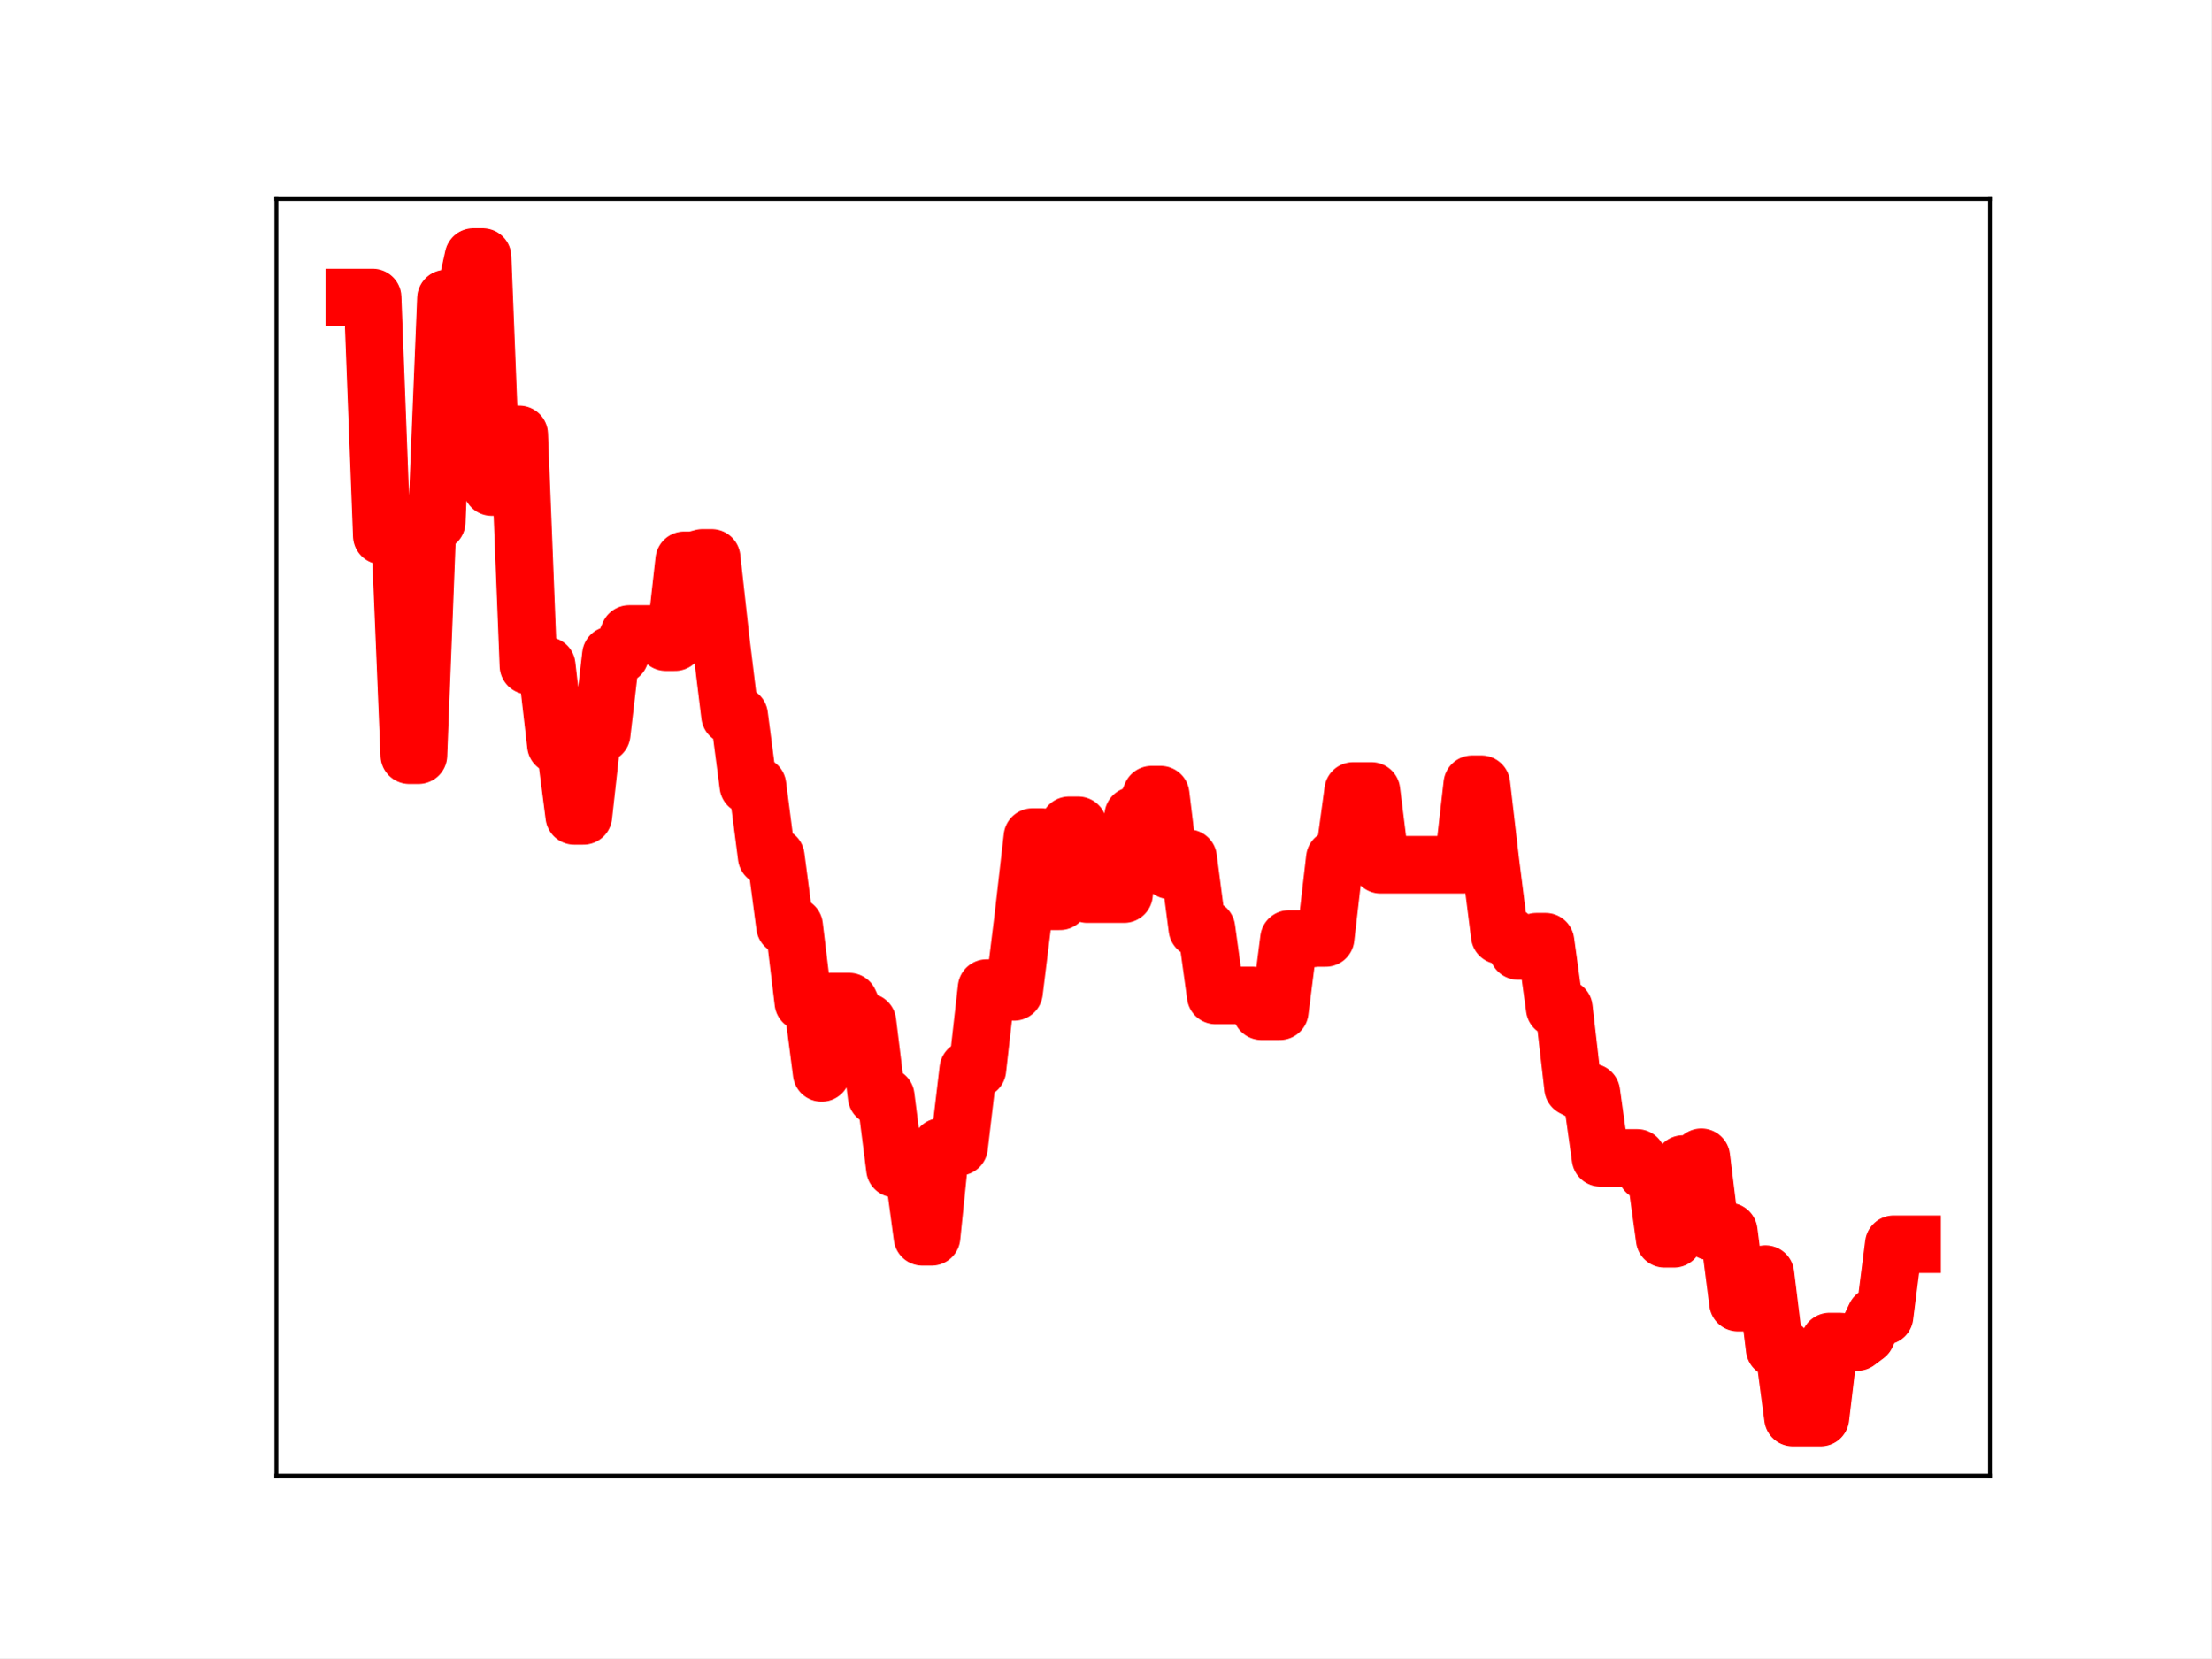
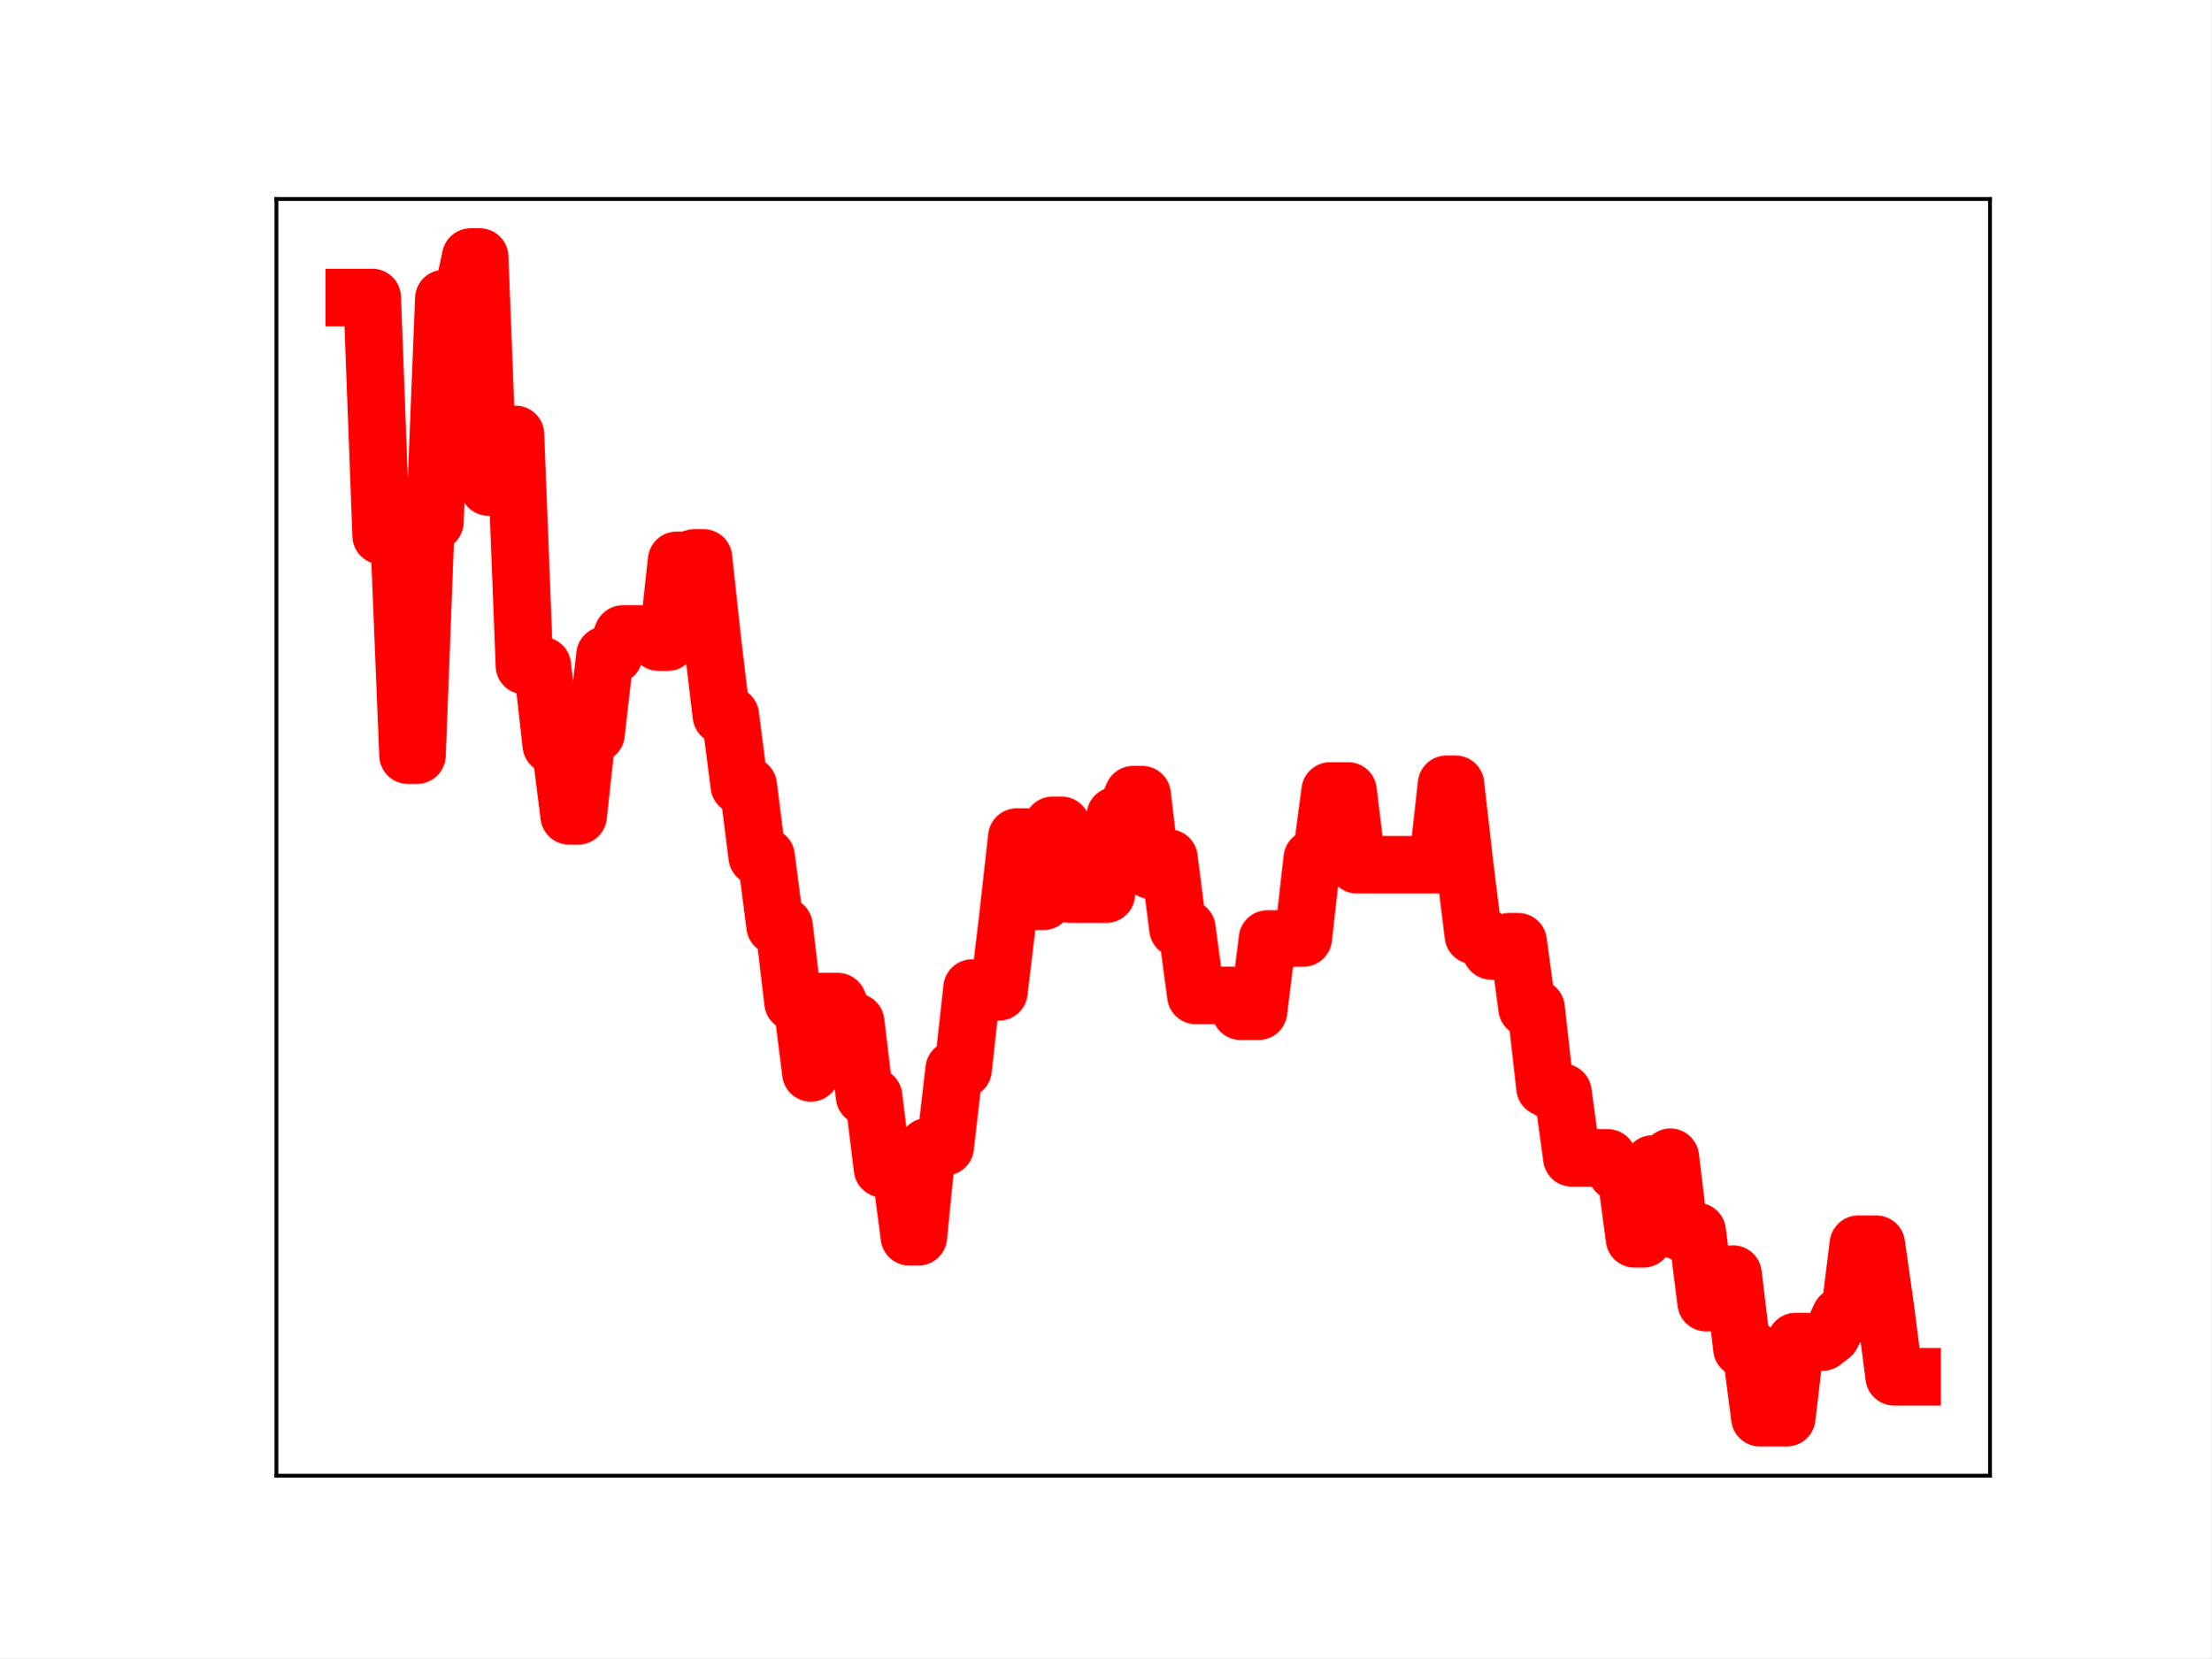
<svg xmlns="http://www.w3.org/2000/svg" xmlns:xlink="http://www.w3.org/1999/xlink" height="345.6pt" version="1.1" viewBox="0 0 460.8 345.6" width="460.8pt">
  <defs>
    <style type="text/css">
*{stroke-linecap:butt;stroke-linejoin:round;}
  </style>
  </defs>
  <g id="figure_1">
    <g id="patch_1">
      <path d="M 0 345.6  L 460.8 345.6  L 460.8 0  L 0 0  z " style="fill:#ffffff;" />
    </g>
    <g id="axes_1">
      <g id="patch_2">
        <path d="M 57.6 307.584  L 414.72 307.584  L 414.72 41.472  L 57.6 41.472  z " style="fill:#ffffff;" />
      </g>
      <g id="line2d_1">
-         <path clip-path="url(#p98aa65519c)" d="M 73.833 62.005  L 77.652 62.005  L 79.562 111.652  L 83.381 111.652  L 85.291 157.406  L 87.201 157.406  L 89.111 108.781  L 91.02 108.781  L 92.93 62.227  L 96.75 62.227  L 98.659 53.568  L 100.569 53.568  L 102.479 101.517  L 104.388 101.517  L 106.298 90.535  L 108.208 90.535  L 110.118 138.735  L 113.937 138.739  L 115.847 155.266  L 117.757 155.266  L 119.666 170.058  L 121.576 170.058  L 123.486 152.949  L 125.396 152.949  L 127.305 136.551  L 129.215 136.551  L 131.125 132.141  L 136.854 132.141  L 138.764 133.846  L 140.673 133.846  L 142.583 116.795  L 144.493 116.795  L 146.403 116.283  L 148.312 116.283  L 150.222 133.475  L 152.132 149.123  L 154.041 149.123  L 155.951 163.732  L 157.861 163.732  L 159.771 178.546  L 161.68 178.546  L 163.59 193.012  L 165.5 193.012  L 167.41 208.898  L 169.319 208.898  L 171.229 223.635  L 173.139 208.767  L 176.958 208.767  L 178.868 213.023  L 180.778 213.023  L 182.687 228.53  L 184.597 228.53  L 186.507 243.596  L 190.326 243.596  L 192.236 257.799  L 194.146 257.799  L 196.056 239.035  L 199.875 239.035  L 201.785 222.886  L 203.695 222.886  L 205.604 205.954  L 207.514 205.954  L 209.424 206.744  L 211.333 206.744  L 213.243 191.195  L 215.153 174.471  L 217.063 174.471  L 218.972 187.852  L 220.882 187.852  L 222.792 172.023  L 224.702 172.023  L 226.611 186.362  L 234.25 186.362  L 236.16 170.012  L 238.07 170.012  L 239.979 165.633  L 241.889 165.633  L 243.799 181.413  L 245.709 181.413  L 247.618 178.864  L 249.528 193.545  L 251.438 193.545  L 253.348 207.484  L 260.987 207.484  L 262.896 210.782  L 266.716 210.782  L 268.625 195.717  L 272.445 195.717  L 274.355 195.507  L 276.264 195.507  L 278.174 178.943  L 280.084 178.943  L 281.994 164.858  L 285.813 164.858  L 287.723 180.242  L 304.91 180.242  L 306.82 163.46  L 308.73 163.46  L 310.64 179.856  L 312.549 194.962  L 314.459 194.962  L 316.369 198.21  L 318.279 198.21  L 320.188 196.284  L 322.098 196.284  L 324.008 210.136  L 325.917 210.136  L 327.827 226.686  L 329.737 227.691  L 331.647 227.691  L 333.556 241.344  L 341.195 241.344  L 343.105 244.275  L 345.015 244.275  L 346.924 258.21  L 348.834 258.21  L 350.744 242.62  L 352.654 242.62  L 354.563 241.213  L 356.473 256.693  L 360.293 256.693  L 362.202 271.514  L 366.022 271.514  L 367.932 265.571  L 369.841 281.072  L 371.751 281.072  L 373.661 295.488  L 379.39 295.488  L 381.3 279.624  L 383.209 279.624  L 385.119 279.736  L 387.029 279.736  L 388.939 278.304  L 390.848 274.298  L 392.758 274.298  L 394.668 259.336  L 398.487 259.336  L 398.487 259.336  " style="fill:none;stroke:#ff0000;stroke-linecap:square;stroke-width:12;" />
+         <path clip-path="url(#p2410af6213)" d="M 73.833 62.005  L 77.564 62.005  L 79.43 111.652  L 83.162 111.652  L 85.028 157.406  L 86.894 157.406  L 88.759 108.781  L 90.625 108.781  L 92.491 62.227  L 96.223 62.227  L 98.089 53.568  L 99.954 53.568  L 101.82 101.517  L 103.686 101.517  L 105.552 90.535  L 107.418 90.535  L 109.284 138.735  L 113.015 138.739  L 114.881 155.266  L 116.747 155.266  L 118.613 170.058  L 120.478 170.058  L 122.344 152.949  L 124.21 152.949  L 126.076 136.551  L 127.942 136.551  L 129.808 132.141  L 135.405 132.141  L 137.271 133.846  L 139.137 133.846  L 141.003 116.795  L 142.868 116.795  L 144.734 116.283  L 146.6 116.283  L 148.466 133.475  L 150.332 149.123  L 152.198 149.123  L 154.063 163.732  L 155.929 163.732  L 157.795 178.546  L 159.661 178.546  L 161.527 193.012  L 163.393 193.012  L 165.258 208.898  L 167.124 208.898  L 168.99 223.635  L 170.856 208.767  L 174.588 208.767  L 176.453 213.023  L 178.319 213.023  L 180.185 228.53  L 182.051 228.53  L 183.917 243.596  L 187.648 243.596  L 189.514 257.799  L 191.38 257.799  L 193.246 239.035  L 196.978 239.035  L 198.843 222.886  L 200.709 222.886  L 202.575 205.954  L 204.441 205.954  L 206.307 206.744  L 208.173 206.744  L 210.038 191.195  L 211.904 174.471  L 213.77 174.471  L 215.636 187.852  L 217.502 187.852  L 219.368 172.023  L 221.233 172.023  L 223.099 186.362  L 230.563 186.362  L 232.428 170.012  L 234.294 170.012  L 236.16 165.633  L 238.026 165.633  L 239.892 181.413  L 241.757 181.413  L 243.623 178.864  L 245.489 193.545  L 247.355 193.545  L 249.221 207.484  L 256.684 207.484  L 258.55 210.782  L 262.282 210.782  L 264.147 195.717  L 267.879 195.717  L 269.745 195.507  L 271.611 195.507  L 273.477 178.943  L 275.342 178.943  L 277.208 164.858  L 280.94 164.858  L 282.806 180.242  L 299.598 180.242  L 301.464 163.46  L 303.33 163.46  L 305.196 179.856  L 307.062 194.962  L 308.927 194.962  L 310.793 198.21  L 312.659 198.21  L 314.525 196.284  L 316.391 196.284  L 318.257 210.136  L 320.122 210.136  L 321.988 226.686  L 323.854 227.691  L 325.72 227.691  L 327.586 241.344  L 335.049 241.344  L 336.915 244.275  L 338.781 244.275  L 340.647 258.21  L 342.512 258.21  L 344.378 242.62  L 346.244 242.62  L 348.11 241.213  L 349.976 256.693  L 353.707 256.693  L 355.573 271.514  L 359.305 271.514  L 361.171 265.571  L 363.036 281.072  L 364.902 281.072  L 366.768 295.488  L 372.366 295.488  L 374.231 279.624  L 376.097 279.624  L 377.963 279.736  L 379.829 279.736  L 381.695 278.304  L 383.561 274.298  L 385.426 274.298  L 387.292 259.336  L 391.024 259.336  L 392.89 272.406  L 394.756 286.967  L 398.487 286.967  L 398.487 286.967  " style="fill:none;stroke:#ff0000;stroke-linecap:square;stroke-width:12;" />
        <defs>
-           <path d="M 0 3  C 0.796 3 1.559 2.684 2.121 2.121  C 2.684 1.559 3 0.796 3 0  C 3 -0.796 2.684 -1.559 2.121 -2.121  C 1.559 -2.684 0.796 -3 0 -3  C -0.796 -3 -1.559 -2.684 -2.121 -2.121  C -2.684 -1.559 -3 -0.796 -3 0  C -3 0.796 -2.684 1.559 -2.121 2.121  C -1.559 2.684 -0.796 3 0 3  z " id="m629c86eab2" style="stroke:#ff0000;" />
+           <path d="M 0 3  C 0.796 3 1.559 2.684 2.121 2.121  C 2.684 1.559 3 0.796 3 0  C 3 -0.796 2.684 -1.559 2.121 -2.121  C 1.559 -2.684 0.796 -3 0 -3  C -0.796 -3 -1.559 -2.684 -2.121 -2.121  C -2.684 -1.559 -3 -0.796 -3 0  C -3 0.796 -2.684 1.559 -2.121 2.121  C -1.559 2.684 -0.796 3 0 3  z " id="md10755ec66" style="stroke:#ff0000;" />
        </defs>
-         <g clip-path="url(#p98aa65519c)">
-           <use style="fill:#ff0000;stroke:#ff0000;" x="73.833" xlink:href="#m629c86eab2" y="62.005" />
-           <use style="fill:#ff0000;stroke:#ff0000;" x="75.742" xlink:href="#m629c86eab2" y="62.005" />
-           <use style="fill:#ff0000;stroke:#ff0000;" x="77.652" xlink:href="#m629c86eab2" y="62.005" />
-           <use style="fill:#ff0000;stroke:#ff0000;" x="79.562" xlink:href="#m629c86eab2" y="111.652" />
-           <use style="fill:#ff0000;stroke:#ff0000;" x="81.472" xlink:href="#m629c86eab2" y="111.652" />
-           <use style="fill:#ff0000;stroke:#ff0000;" x="83.381" xlink:href="#m629c86eab2" y="111.652" />
-           <use style="fill:#ff0000;stroke:#ff0000;" x="85.291" xlink:href="#m629c86eab2" y="157.406" />
-           <use style="fill:#ff0000;stroke:#ff0000;" x="87.201" xlink:href="#m629c86eab2" y="157.406" />
-           <use style="fill:#ff0000;stroke:#ff0000;" x="89.111" xlink:href="#m629c86eab2" y="108.781" />
-           <use style="fill:#ff0000;stroke:#ff0000;" x="91.02" xlink:href="#m629c86eab2" y="108.781" />
-           <use style="fill:#ff0000;stroke:#ff0000;" x="92.93" xlink:href="#m629c86eab2" y="62.227" />
-           <use style="fill:#ff0000;stroke:#ff0000;" x="94.84" xlink:href="#m629c86eab2" y="62.227" />
-           <use style="fill:#ff0000;stroke:#ff0000;" x="96.75" xlink:href="#m629c86eab2" y="62.227" />
-           <use style="fill:#ff0000;stroke:#ff0000;" x="98.659" xlink:href="#m629c86eab2" y="53.568" />
-           <use style="fill:#ff0000;stroke:#ff0000;" x="100.569" xlink:href="#m629c86eab2" y="53.568" />
-           <use style="fill:#ff0000;stroke:#ff0000;" x="102.479" xlink:href="#m629c86eab2" y="101.517" />
-           <use style="fill:#ff0000;stroke:#ff0000;" x="104.388" xlink:href="#m629c86eab2" y="101.517" />
-           <use style="fill:#ff0000;stroke:#ff0000;" x="106.298" xlink:href="#m629c86eab2" y="90.535" />
-           <use style="fill:#ff0000;stroke:#ff0000;" x="108.208" xlink:href="#m629c86eab2" y="90.535" />
-           <use style="fill:#ff0000;stroke:#ff0000;" x="110.118" xlink:href="#m629c86eab2" y="138.735" />
-           <use style="fill:#ff0000;stroke:#ff0000;" x="112.027" xlink:href="#m629c86eab2" y="138.735" />
-           <use style="fill:#ff0000;stroke:#ff0000;" x="113.937" xlink:href="#m629c86eab2" y="138.739" />
-           <use style="fill:#ff0000;stroke:#ff0000;" x="115.847" xlink:href="#m629c86eab2" y="155.266" />
-           <use style="fill:#ff0000;stroke:#ff0000;" x="117.757" xlink:href="#m629c86eab2" y="155.266" />
-           <use style="fill:#ff0000;stroke:#ff0000;" x="119.666" xlink:href="#m629c86eab2" y="170.058" />
-           <use style="fill:#ff0000;stroke:#ff0000;" x="121.576" xlink:href="#m629c86eab2" y="170.058" />
-           <use style="fill:#ff0000;stroke:#ff0000;" x="123.486" xlink:href="#m629c86eab2" y="152.949" />
-           <use style="fill:#ff0000;stroke:#ff0000;" x="125.396" xlink:href="#m629c86eab2" y="152.949" />
-           <use style="fill:#ff0000;stroke:#ff0000;" x="127.305" xlink:href="#m629c86eab2" y="136.551" />
-           <use style="fill:#ff0000;stroke:#ff0000;" x="129.215" xlink:href="#m629c86eab2" y="136.551" />
-           <use style="fill:#ff0000;stroke:#ff0000;" x="131.125" xlink:href="#m629c86eab2" y="132.141" />
-           <use style="fill:#ff0000;stroke:#ff0000;" x="133.034" xlink:href="#m629c86eab2" y="132.141" />
-           <use style="fill:#ff0000;stroke:#ff0000;" x="134.944" xlink:href="#m629c86eab2" y="132.141" />
-           <use style="fill:#ff0000;stroke:#ff0000;" x="136.854" xlink:href="#m629c86eab2" y="132.141" />
-           <use style="fill:#ff0000;stroke:#ff0000;" x="138.764" xlink:href="#m629c86eab2" y="133.846" />
-           <use style="fill:#ff0000;stroke:#ff0000;" x="140.673" xlink:href="#m629c86eab2" y="133.846" />
-           <use style="fill:#ff0000;stroke:#ff0000;" x="142.583" xlink:href="#m629c86eab2" y="116.795" />
-           <use style="fill:#ff0000;stroke:#ff0000;" x="144.493" xlink:href="#m629c86eab2" y="116.795" />
-           <use style="fill:#ff0000;stroke:#ff0000;" x="146.403" xlink:href="#m629c86eab2" y="116.283" />
-           <use style="fill:#ff0000;stroke:#ff0000;" x="148.312" xlink:href="#m629c86eab2" y="116.283" />
-           <use style="fill:#ff0000;stroke:#ff0000;" x="150.222" xlink:href="#m629c86eab2" y="133.475" />
-           <use style="fill:#ff0000;stroke:#ff0000;" x="152.132" xlink:href="#m629c86eab2" y="149.123" />
-           <use style="fill:#ff0000;stroke:#ff0000;" x="154.041" xlink:href="#m629c86eab2" y="149.123" />
-           <use style="fill:#ff0000;stroke:#ff0000;" x="155.951" xlink:href="#m629c86eab2" y="163.732" />
-           <use style="fill:#ff0000;stroke:#ff0000;" x="157.861" xlink:href="#m629c86eab2" y="163.732" />
-           <use style="fill:#ff0000;stroke:#ff0000;" x="159.771" xlink:href="#m629c86eab2" y="178.546" />
-           <use style="fill:#ff0000;stroke:#ff0000;" x="161.68" xlink:href="#m629c86eab2" y="178.546" />
-           <use style="fill:#ff0000;stroke:#ff0000;" x="163.59" xlink:href="#m629c86eab2" y="193.012" />
-           <use style="fill:#ff0000;stroke:#ff0000;" x="165.5" xlink:href="#m629c86eab2" y="193.012" />
-           <use style="fill:#ff0000;stroke:#ff0000;" x="167.41" xlink:href="#m629c86eab2" y="208.898" />
-           <use style="fill:#ff0000;stroke:#ff0000;" x="169.319" xlink:href="#m629c86eab2" y="208.898" />
-           <use style="fill:#ff0000;stroke:#ff0000;" x="171.229" xlink:href="#m629c86eab2" y="223.635" />
-           <use style="fill:#ff0000;stroke:#ff0000;" x="173.139" xlink:href="#m629c86eab2" y="208.767" />
-           <use style="fill:#ff0000;stroke:#ff0000;" x="175.049" xlink:href="#m629c86eab2" y="208.767" />
-           <use style="fill:#ff0000;stroke:#ff0000;" x="176.958" xlink:href="#m629c86eab2" y="208.767" />
-           <use style="fill:#ff0000;stroke:#ff0000;" x="178.868" xlink:href="#m629c86eab2" y="213.023" />
-           <use style="fill:#ff0000;stroke:#ff0000;" x="180.778" xlink:href="#m629c86eab2" y="213.023" />
-           <use style="fill:#ff0000;stroke:#ff0000;" x="182.687" xlink:href="#m629c86eab2" y="228.53" />
-           <use style="fill:#ff0000;stroke:#ff0000;" x="184.597" xlink:href="#m629c86eab2" y="228.53" />
-           <use style="fill:#ff0000;stroke:#ff0000;" x="186.507" xlink:href="#m629c86eab2" y="243.596" />
-           <use style="fill:#ff0000;stroke:#ff0000;" x="188.417" xlink:href="#m629c86eab2" y="243.596" />
-           <use style="fill:#ff0000;stroke:#ff0000;" x="190.326" xlink:href="#m629c86eab2" y="243.596" />
-           <use style="fill:#ff0000;stroke:#ff0000;" x="192.236" xlink:href="#m629c86eab2" y="257.799" />
-           <use style="fill:#ff0000;stroke:#ff0000;" x="194.146" xlink:href="#m629c86eab2" y="257.799" />
-           <use style="fill:#ff0000;stroke:#ff0000;" x="196.056" xlink:href="#m629c86eab2" y="239.035" />
-           <use style="fill:#ff0000;stroke:#ff0000;" x="197.965" xlink:href="#m629c86eab2" y="239.035" />
-           <use style="fill:#ff0000;stroke:#ff0000;" x="199.875" xlink:href="#m629c86eab2" y="239.035" />
-           <use style="fill:#ff0000;stroke:#ff0000;" x="201.785" xlink:href="#m629c86eab2" y="222.886" />
-           <use style="fill:#ff0000;stroke:#ff0000;" x="203.695" xlink:href="#m629c86eab2" y="222.886" />
-           <use style="fill:#ff0000;stroke:#ff0000;" x="205.604" xlink:href="#m629c86eab2" y="205.954" />
-           <use style="fill:#ff0000;stroke:#ff0000;" x="207.514" xlink:href="#m629c86eab2" y="205.954" />
-           <use style="fill:#ff0000;stroke:#ff0000;" x="209.424" xlink:href="#m629c86eab2" y="206.744" />
-           <use style="fill:#ff0000;stroke:#ff0000;" x="211.333" xlink:href="#m629c86eab2" y="206.744" />
-           <use style="fill:#ff0000;stroke:#ff0000;" x="213.243" xlink:href="#m629c86eab2" y="191.195" />
-           <use style="fill:#ff0000;stroke:#ff0000;" x="215.153" xlink:href="#m629c86eab2" y="174.471" />
-           <use style="fill:#ff0000;stroke:#ff0000;" x="217.063" xlink:href="#m629c86eab2" y="174.471" />
-           <use style="fill:#ff0000;stroke:#ff0000;" x="218.972" xlink:href="#m629c86eab2" y="187.852" />
-           <use style="fill:#ff0000;stroke:#ff0000;" x="220.882" xlink:href="#m629c86eab2" y="187.852" />
-           <use style="fill:#ff0000;stroke:#ff0000;" x="222.792" xlink:href="#m629c86eab2" y="172.023" />
-           <use style="fill:#ff0000;stroke:#ff0000;" x="224.702" xlink:href="#m629c86eab2" y="172.023" />
-           <use style="fill:#ff0000;stroke:#ff0000;" x="226.611" xlink:href="#m629c86eab2" y="186.362" />
-           <use style="fill:#ff0000;stroke:#ff0000;" x="228.521" xlink:href="#m629c86eab2" y="186.362" />
-           <use style="fill:#ff0000;stroke:#ff0000;" x="230.431" xlink:href="#m629c86eab2" y="186.362" />
-           <use style="fill:#ff0000;stroke:#ff0000;" x="232.341" xlink:href="#m629c86eab2" y="186.362" />
-           <use style="fill:#ff0000;stroke:#ff0000;" x="234.25" xlink:href="#m629c86eab2" y="186.362" />
-           <use style="fill:#ff0000;stroke:#ff0000;" x="236.16" xlink:href="#m629c86eab2" y="170.012" />
-           <use style="fill:#ff0000;stroke:#ff0000;" x="238.07" xlink:href="#m629c86eab2" y="170.012" />
-           <use style="fill:#ff0000;stroke:#ff0000;" x="239.979" xlink:href="#m629c86eab2" y="165.633" />
-           <use style="fill:#ff0000;stroke:#ff0000;" x="241.889" xlink:href="#m629c86eab2" y="165.633" />
-           <use style="fill:#ff0000;stroke:#ff0000;" x="243.799" xlink:href="#m629c86eab2" y="181.413" />
-           <use style="fill:#ff0000;stroke:#ff0000;" x="245.709" xlink:href="#m629c86eab2" y="181.413" />
-           <use style="fill:#ff0000;stroke:#ff0000;" x="247.618" xlink:href="#m629c86eab2" y="178.864" />
-           <use style="fill:#ff0000;stroke:#ff0000;" x="249.528" xlink:href="#m629c86eab2" y="193.545" />
-           <use style="fill:#ff0000;stroke:#ff0000;" x="251.438" xlink:href="#m629c86eab2" y="193.545" />
-           <use style="fill:#ff0000;stroke:#ff0000;" x="253.348" xlink:href="#m629c86eab2" y="207.484" />
-           <use style="fill:#ff0000;stroke:#ff0000;" x="255.257" xlink:href="#m629c86eab2" y="207.484" />
-           <use style="fill:#ff0000;stroke:#ff0000;" x="257.167" xlink:href="#m629c86eab2" y="207.484" />
-           <use style="fill:#ff0000;stroke:#ff0000;" x="259.077" xlink:href="#m629c86eab2" y="207.484" />
-           <use style="fill:#ff0000;stroke:#ff0000;" x="260.987" xlink:href="#m629c86eab2" y="207.484" />
-           <use style="fill:#ff0000;stroke:#ff0000;" x="262.896" xlink:href="#m629c86eab2" y="210.782" />
-           <use style="fill:#ff0000;stroke:#ff0000;" x="264.806" xlink:href="#m629c86eab2" y="210.782" />
-           <use style="fill:#ff0000;stroke:#ff0000;" x="266.716" xlink:href="#m629c86eab2" y="210.782" />
-           <use style="fill:#ff0000;stroke:#ff0000;" x="268.625" xlink:href="#m629c86eab2" y="195.717" />
-           <use style="fill:#ff0000;stroke:#ff0000;" x="270.535" xlink:href="#m629c86eab2" y="195.717" />
-           <use style="fill:#ff0000;stroke:#ff0000;" x="272.445" xlink:href="#m629c86eab2" y="195.717" />
-           <use style="fill:#ff0000;stroke:#ff0000;" x="274.355" xlink:href="#m629c86eab2" y="195.507" />
-           <use style="fill:#ff0000;stroke:#ff0000;" x="276.264" xlink:href="#m629c86eab2" y="195.507" />
-           <use style="fill:#ff0000;stroke:#ff0000;" x="278.174" xlink:href="#m629c86eab2" y="178.943" />
-           <use style="fill:#ff0000;stroke:#ff0000;" x="280.084" xlink:href="#m629c86eab2" y="178.943" />
-           <use style="fill:#ff0000;stroke:#ff0000;" x="281.994" xlink:href="#m629c86eab2" y="164.858" />
-           <use style="fill:#ff0000;stroke:#ff0000;" x="283.903" xlink:href="#m629c86eab2" y="164.858" />
-           <use style="fill:#ff0000;stroke:#ff0000;" x="285.813" xlink:href="#m629c86eab2" y="164.858" />
-           <use style="fill:#ff0000;stroke:#ff0000;" x="287.723" xlink:href="#m629c86eab2" y="180.242" />
-           <use style="fill:#ff0000;stroke:#ff0000;" x="289.633" xlink:href="#m629c86eab2" y="180.242" />
-           <use style="fill:#ff0000;stroke:#ff0000;" x="291.542" xlink:href="#m629c86eab2" y="180.242" />
-           <use style="fill:#ff0000;stroke:#ff0000;" x="293.452" xlink:href="#m629c86eab2" y="180.242" />
-           <use style="fill:#ff0000;stroke:#ff0000;" x="295.362" xlink:href="#m629c86eab2" y="180.242" />
-           <use style="fill:#ff0000;stroke:#ff0000;" x="297.271" xlink:href="#m629c86eab2" y="180.242" />
-           <use style="fill:#ff0000;stroke:#ff0000;" x="299.181" xlink:href="#m629c86eab2" y="180.242" />
-           <use style="fill:#ff0000;stroke:#ff0000;" x="301.091" xlink:href="#m629c86eab2" y="180.242" />
-           <use style="fill:#ff0000;stroke:#ff0000;" x="303.001" xlink:href="#m629c86eab2" y="180.242" />
-           <use style="fill:#ff0000;stroke:#ff0000;" x="304.91" xlink:href="#m629c86eab2" y="180.242" />
-           <use style="fill:#ff0000;stroke:#ff0000;" x="306.82" xlink:href="#m629c86eab2" y="163.46" />
-           <use style="fill:#ff0000;stroke:#ff0000;" x="308.73" xlink:href="#m629c86eab2" y="163.46" />
-           <use style="fill:#ff0000;stroke:#ff0000;" x="310.64" xlink:href="#m629c86eab2" y="179.856" />
-           <use style="fill:#ff0000;stroke:#ff0000;" x="312.549" xlink:href="#m629c86eab2" y="194.962" />
-           <use style="fill:#ff0000;stroke:#ff0000;" x="314.459" xlink:href="#m629c86eab2" y="194.962" />
-           <use style="fill:#ff0000;stroke:#ff0000;" x="316.369" xlink:href="#m629c86eab2" y="198.21" />
-           <use style="fill:#ff0000;stroke:#ff0000;" x="318.279" xlink:href="#m629c86eab2" y="198.21" />
-           <use style="fill:#ff0000;stroke:#ff0000;" x="320.188" xlink:href="#m629c86eab2" y="196.284" />
-           <use style="fill:#ff0000;stroke:#ff0000;" x="322.098" xlink:href="#m629c86eab2" y="196.284" />
-           <use style="fill:#ff0000;stroke:#ff0000;" x="324.008" xlink:href="#m629c86eab2" y="210.136" />
-           <use style="fill:#ff0000;stroke:#ff0000;" x="325.917" xlink:href="#m629c86eab2" y="210.136" />
-           <use style="fill:#ff0000;stroke:#ff0000;" x="327.827" xlink:href="#m629c86eab2" y="226.686" />
-           <use style="fill:#ff0000;stroke:#ff0000;" x="329.737" xlink:href="#m629c86eab2" y="227.691" />
-           <use style="fill:#ff0000;stroke:#ff0000;" x="331.647" xlink:href="#m629c86eab2" y="227.691" />
-           <use style="fill:#ff0000;stroke:#ff0000;" x="333.556" xlink:href="#m629c86eab2" y="241.344" />
-           <use style="fill:#ff0000;stroke:#ff0000;" x="335.466" xlink:href="#m629c86eab2" y="241.344" />
-           <use style="fill:#ff0000;stroke:#ff0000;" x="337.376" xlink:href="#m629c86eab2" y="241.344" />
-           <use style="fill:#ff0000;stroke:#ff0000;" x="339.286" xlink:href="#m629c86eab2" y="241.344" />
-           <use style="fill:#ff0000;stroke:#ff0000;" x="341.195" xlink:href="#m629c86eab2" y="241.344" />
-           <use style="fill:#ff0000;stroke:#ff0000;" x="343.105" xlink:href="#m629c86eab2" y="244.275" />
-           <use style="fill:#ff0000;stroke:#ff0000;" x="345.015" xlink:href="#m629c86eab2" y="244.275" />
-           <use style="fill:#ff0000;stroke:#ff0000;" x="346.924" xlink:href="#m629c86eab2" y="258.21" />
-           <use style="fill:#ff0000;stroke:#ff0000;" x="348.834" xlink:href="#m629c86eab2" y="258.21" />
-           <use style="fill:#ff0000;stroke:#ff0000;" x="350.744" xlink:href="#m629c86eab2" y="242.62" />
-           <use style="fill:#ff0000;stroke:#ff0000;" x="352.654" xlink:href="#m629c86eab2" y="242.62" />
-           <use style="fill:#ff0000;stroke:#ff0000;" x="354.563" xlink:href="#m629c86eab2" y="241.213" />
-           <use style="fill:#ff0000;stroke:#ff0000;" x="356.473" xlink:href="#m629c86eab2" y="256.693" />
-           <use style="fill:#ff0000;stroke:#ff0000;" x="358.383" xlink:href="#m629c86eab2" y="256.693" />
-           <use style="fill:#ff0000;stroke:#ff0000;" x="360.293" xlink:href="#m629c86eab2" y="256.693" />
-           <use style="fill:#ff0000;stroke:#ff0000;" x="362.202" xlink:href="#m629c86eab2" y="271.514" />
-           <use style="fill:#ff0000;stroke:#ff0000;" x="364.112" xlink:href="#m629c86eab2" y="271.514" />
-           <use style="fill:#ff0000;stroke:#ff0000;" x="366.022" xlink:href="#m629c86eab2" y="271.514" />
-           <use style="fill:#ff0000;stroke:#ff0000;" x="367.932" xlink:href="#m629c86eab2" y="265.571" />
-           <use style="fill:#ff0000;stroke:#ff0000;" x="369.841" xlink:href="#m629c86eab2" y="281.072" />
-           <use style="fill:#ff0000;stroke:#ff0000;" x="371.751" xlink:href="#m629c86eab2" y="281.072" />
-           <use style="fill:#ff0000;stroke:#ff0000;" x="373.661" xlink:href="#m629c86eab2" y="295.488" />
-           <use style="fill:#ff0000;stroke:#ff0000;" x="375.57" xlink:href="#m629c86eab2" y="295.488" />
-           <use style="fill:#ff0000;stroke:#ff0000;" x="377.48" xlink:href="#m629c86eab2" y="295.488" />
-           <use style="fill:#ff0000;stroke:#ff0000;" x="379.39" xlink:href="#m629c86eab2" y="295.488" />
-           <use style="fill:#ff0000;stroke:#ff0000;" x="381.3" xlink:href="#m629c86eab2" y="279.624" />
-           <use style="fill:#ff0000;stroke:#ff0000;" x="383.209" xlink:href="#m629c86eab2" y="279.624" />
-           <use style="fill:#ff0000;stroke:#ff0000;" x="385.119" xlink:href="#m629c86eab2" y="279.736" />
-           <use style="fill:#ff0000;stroke:#ff0000;" x="387.029" xlink:href="#m629c86eab2" y="279.736" />
-           <use style="fill:#ff0000;stroke:#ff0000;" x="388.939" xlink:href="#m629c86eab2" y="278.304" />
-           <use style="fill:#ff0000;stroke:#ff0000;" x="390.848" xlink:href="#m629c86eab2" y="274.298" />
-           <use style="fill:#ff0000;stroke:#ff0000;" x="392.758" xlink:href="#m629c86eab2" y="274.298" />
-           <use style="fill:#ff0000;stroke:#ff0000;" x="394.668" xlink:href="#m629c86eab2" y="259.336" />
-           <use style="fill:#ff0000;stroke:#ff0000;" x="396.578" xlink:href="#m629c86eab2" y="259.336" />
-           <use style="fill:#ff0000;stroke:#ff0000;" x="398.487" xlink:href="#m629c86eab2" y="259.336" />
+         <g clip-path="url(#p2410af6213)">
+           <use style="fill:#ff0000;stroke:#ff0000;" x="73.833" xlink:href="#md10755ec66" y="62.005" />
+           <use style="fill:#ff0000;stroke:#ff0000;" x="75.699" xlink:href="#md10755ec66" y="62.005" />
+           <use style="fill:#ff0000;stroke:#ff0000;" x="77.564" xlink:href="#md10755ec66" y="62.005" />
+           <use style="fill:#ff0000;stroke:#ff0000;" x="79.43" xlink:href="#md10755ec66" y="111.652" />
+           <use style="fill:#ff0000;stroke:#ff0000;" x="81.296" xlink:href="#md10755ec66" y="111.652" />
+           <use style="fill:#ff0000;stroke:#ff0000;" x="83.162" xlink:href="#md10755ec66" y="111.652" />
+           <use style="fill:#ff0000;stroke:#ff0000;" x="85.028" xlink:href="#md10755ec66" y="157.406" />
+           <use style="fill:#ff0000;stroke:#ff0000;" x="86.894" xlink:href="#md10755ec66" y="157.406" />
+           <use style="fill:#ff0000;stroke:#ff0000;" x="88.759" xlink:href="#md10755ec66" y="108.781" />
+           <use style="fill:#ff0000;stroke:#ff0000;" x="90.625" xlink:href="#md10755ec66" y="108.781" />
+           <use style="fill:#ff0000;stroke:#ff0000;" x="92.491" xlink:href="#md10755ec66" y="62.227" />
+           <use style="fill:#ff0000;stroke:#ff0000;" x="94.357" xlink:href="#md10755ec66" y="62.227" />
+           <use style="fill:#ff0000;stroke:#ff0000;" x="96.223" xlink:href="#md10755ec66" y="62.227" />
+           <use style="fill:#ff0000;stroke:#ff0000;" x="98.089" xlink:href="#md10755ec66" y="53.568" />
+           <use style="fill:#ff0000;stroke:#ff0000;" x="99.954" xlink:href="#md10755ec66" y="53.568" />
+           <use style="fill:#ff0000;stroke:#ff0000;" x="101.82" xlink:href="#md10755ec66" y="101.517" />
+           <use style="fill:#ff0000;stroke:#ff0000;" x="103.686" xlink:href="#md10755ec66" y="101.517" />
+           <use style="fill:#ff0000;stroke:#ff0000;" x="105.552" xlink:href="#md10755ec66" y="90.535" />
+           <use style="fill:#ff0000;stroke:#ff0000;" x="107.418" xlink:href="#md10755ec66" y="90.535" />
+           <use style="fill:#ff0000;stroke:#ff0000;" x="109.284" xlink:href="#md10755ec66" y="138.735" />
+           <use style="fill:#ff0000;stroke:#ff0000;" x="111.149" xlink:href="#md10755ec66" y="138.735" />
+           <use style="fill:#ff0000;stroke:#ff0000;" x="113.015" xlink:href="#md10755ec66" y="138.739" />
+           <use style="fill:#ff0000;stroke:#ff0000;" x="114.881" xlink:href="#md10755ec66" y="155.266" />
+           <use style="fill:#ff0000;stroke:#ff0000;" x="116.747" xlink:href="#md10755ec66" y="155.266" />
+           <use style="fill:#ff0000;stroke:#ff0000;" x="118.613" xlink:href="#md10755ec66" y="170.058" />
+           <use style="fill:#ff0000;stroke:#ff0000;" x="120.478" xlink:href="#md10755ec66" y="170.058" />
+           <use style="fill:#ff0000;stroke:#ff0000;" x="122.344" xlink:href="#md10755ec66" y="152.949" />
+           <use style="fill:#ff0000;stroke:#ff0000;" x="124.21" xlink:href="#md10755ec66" y="152.949" />
+           <use style="fill:#ff0000;stroke:#ff0000;" x="126.076" xlink:href="#md10755ec66" y="136.551" />
+           <use style="fill:#ff0000;stroke:#ff0000;" x="127.942" xlink:href="#md10755ec66" y="136.551" />
+           <use style="fill:#ff0000;stroke:#ff0000;" x="129.808" xlink:href="#md10755ec66" y="132.141" />
+           <use style="fill:#ff0000;stroke:#ff0000;" x="131.673" xlink:href="#md10755ec66" y="132.141" />
+           <use style="fill:#ff0000;stroke:#ff0000;" x="133.539" xlink:href="#md10755ec66" y="132.141" />
+           <use style="fill:#ff0000;stroke:#ff0000;" x="135.405" xlink:href="#md10755ec66" y="132.141" />
+           <use style="fill:#ff0000;stroke:#ff0000;" x="137.271" xlink:href="#md10755ec66" y="133.846" />
+           <use style="fill:#ff0000;stroke:#ff0000;" x="139.137" xlink:href="#md10755ec66" y="133.846" />
+           <use style="fill:#ff0000;stroke:#ff0000;" x="141.003" xlink:href="#md10755ec66" y="116.795" />
+           <use style="fill:#ff0000;stroke:#ff0000;" x="142.868" xlink:href="#md10755ec66" y="116.795" />
+           <use style="fill:#ff0000;stroke:#ff0000;" x="144.734" xlink:href="#md10755ec66" y="116.283" />
+           <use style="fill:#ff0000;stroke:#ff0000;" x="146.6" xlink:href="#md10755ec66" y="116.283" />
+           <use style="fill:#ff0000;stroke:#ff0000;" x="148.466" xlink:href="#md10755ec66" y="133.475" />
+           <use style="fill:#ff0000;stroke:#ff0000;" x="150.332" xlink:href="#md10755ec66" y="149.123" />
+           <use style="fill:#ff0000;stroke:#ff0000;" x="152.198" xlink:href="#md10755ec66" y="149.123" />
+           <use style="fill:#ff0000;stroke:#ff0000;" x="154.063" xlink:href="#md10755ec66" y="163.732" />
+           <use style="fill:#ff0000;stroke:#ff0000;" x="155.929" xlink:href="#md10755ec66" y="163.732" />
+           <use style="fill:#ff0000;stroke:#ff0000;" x="157.795" xlink:href="#md10755ec66" y="178.546" />
+           <use style="fill:#ff0000;stroke:#ff0000;" x="159.661" xlink:href="#md10755ec66" y="178.546" />
+           <use style="fill:#ff0000;stroke:#ff0000;" x="161.527" xlink:href="#md10755ec66" y="193.012" />
+           <use style="fill:#ff0000;stroke:#ff0000;" x="163.393" xlink:href="#md10755ec66" y="193.012" />
+           <use style="fill:#ff0000;stroke:#ff0000;" x="165.258" xlink:href="#md10755ec66" y="208.898" />
+           <use style="fill:#ff0000;stroke:#ff0000;" x="167.124" xlink:href="#md10755ec66" y="208.898" />
+           <use style="fill:#ff0000;stroke:#ff0000;" x="168.99" xlink:href="#md10755ec66" y="223.635" />
+           <use style="fill:#ff0000;stroke:#ff0000;" x="170.856" xlink:href="#md10755ec66" y="208.767" />
+           <use style="fill:#ff0000;stroke:#ff0000;" x="172.722" xlink:href="#md10755ec66" y="208.767" />
+           <use style="fill:#ff0000;stroke:#ff0000;" x="174.588" xlink:href="#md10755ec66" y="208.767" />
+           <use style="fill:#ff0000;stroke:#ff0000;" x="176.453" xlink:href="#md10755ec66" y="213.023" />
+           <use style="fill:#ff0000;stroke:#ff0000;" x="178.319" xlink:href="#md10755ec66" y="213.023" />
+           <use style="fill:#ff0000;stroke:#ff0000;" x="180.185" xlink:href="#md10755ec66" y="228.53" />
+           <use style="fill:#ff0000;stroke:#ff0000;" x="182.051" xlink:href="#md10755ec66" y="228.53" />
+           <use style="fill:#ff0000;stroke:#ff0000;" x="183.917" xlink:href="#md10755ec66" y="243.596" />
+           <use style="fill:#ff0000;stroke:#ff0000;" x="185.783" xlink:href="#md10755ec66" y="243.596" />
+           <use style="fill:#ff0000;stroke:#ff0000;" x="187.648" xlink:href="#md10755ec66" y="243.596" />
+           <use style="fill:#ff0000;stroke:#ff0000;" x="189.514" xlink:href="#md10755ec66" y="257.799" />
+           <use style="fill:#ff0000;stroke:#ff0000;" x="191.38" xlink:href="#md10755ec66" y="257.799" />
+           <use style="fill:#ff0000;stroke:#ff0000;" x="193.246" xlink:href="#md10755ec66" y="239.035" />
+           <use style="fill:#ff0000;stroke:#ff0000;" x="195.112" xlink:href="#md10755ec66" y="239.035" />
+           <use style="fill:#ff0000;stroke:#ff0000;" x="196.978" xlink:href="#md10755ec66" y="239.035" />
+           <use style="fill:#ff0000;stroke:#ff0000;" x="198.843" xlink:href="#md10755ec66" y="222.886" />
+           <use style="fill:#ff0000;stroke:#ff0000;" x="200.709" xlink:href="#md10755ec66" y="222.886" />
+           <use style="fill:#ff0000;stroke:#ff0000;" x="202.575" xlink:href="#md10755ec66" y="205.954" />
+           <use style="fill:#ff0000;stroke:#ff0000;" x="204.441" xlink:href="#md10755ec66" y="205.954" />
+           <use style="fill:#ff0000;stroke:#ff0000;" x="206.307" xlink:href="#md10755ec66" y="206.744" />
+           <use style="fill:#ff0000;stroke:#ff0000;" x="208.173" xlink:href="#md10755ec66" y="206.744" />
+           <use style="fill:#ff0000;stroke:#ff0000;" x="210.038" xlink:href="#md10755ec66" y="191.195" />
+           <use style="fill:#ff0000;stroke:#ff0000;" x="211.904" xlink:href="#md10755ec66" y="174.471" />
+           <use style="fill:#ff0000;stroke:#ff0000;" x="213.77" xlink:href="#md10755ec66" y="174.471" />
+           <use style="fill:#ff0000;stroke:#ff0000;" x="215.636" xlink:href="#md10755ec66" y="187.852" />
+           <use style="fill:#ff0000;stroke:#ff0000;" x="217.502" xlink:href="#md10755ec66" y="187.852" />
+           <use style="fill:#ff0000;stroke:#ff0000;" x="219.368" xlink:href="#md10755ec66" y="172.023" />
+           <use style="fill:#ff0000;stroke:#ff0000;" x="221.233" xlink:href="#md10755ec66" y="172.023" />
+           <use style="fill:#ff0000;stroke:#ff0000;" x="223.099" xlink:href="#md10755ec66" y="186.362" />
+           <use style="fill:#ff0000;stroke:#ff0000;" x="224.965" xlink:href="#md10755ec66" y="186.362" />
+           <use style="fill:#ff0000;stroke:#ff0000;" x="226.831" xlink:href="#md10755ec66" y="186.362" />
+           <use style="fill:#ff0000;stroke:#ff0000;" x="228.697" xlink:href="#md10755ec66" y="186.362" />
+           <use style="fill:#ff0000;stroke:#ff0000;" x="230.563" xlink:href="#md10755ec66" y="186.362" />
+           <use style="fill:#ff0000;stroke:#ff0000;" x="232.428" xlink:href="#md10755ec66" y="170.012" />
+           <use style="fill:#ff0000;stroke:#ff0000;" x="234.294" xlink:href="#md10755ec66" y="170.012" />
+           <use style="fill:#ff0000;stroke:#ff0000;" x="236.16" xlink:href="#md10755ec66" y="165.633" />
+           <use style="fill:#ff0000;stroke:#ff0000;" x="238.026" xlink:href="#md10755ec66" y="165.633" />
+           <use style="fill:#ff0000;stroke:#ff0000;" x="239.892" xlink:href="#md10755ec66" y="181.413" />
+           <use style="fill:#ff0000;stroke:#ff0000;" x="241.757" xlink:href="#md10755ec66" y="181.413" />
+           <use style="fill:#ff0000;stroke:#ff0000;" x="243.623" xlink:href="#md10755ec66" y="178.864" />
+           <use style="fill:#ff0000;stroke:#ff0000;" x="245.489" xlink:href="#md10755ec66" y="193.545" />
+           <use style="fill:#ff0000;stroke:#ff0000;" x="247.355" xlink:href="#md10755ec66" y="193.545" />
+           <use style="fill:#ff0000;stroke:#ff0000;" x="249.221" xlink:href="#md10755ec66" y="207.484" />
+           <use style="fill:#ff0000;stroke:#ff0000;" x="251.087" xlink:href="#md10755ec66" y="207.484" />
+           <use style="fill:#ff0000;stroke:#ff0000;" x="252.952" xlink:href="#md10755ec66" y="207.484" />
+           <use style="fill:#ff0000;stroke:#ff0000;" x="254.818" xlink:href="#md10755ec66" y="207.484" />
+           <use style="fill:#ff0000;stroke:#ff0000;" x="256.684" xlink:href="#md10755ec66" y="207.484" />
+           <use style="fill:#ff0000;stroke:#ff0000;" x="258.55" xlink:href="#md10755ec66" y="210.782" />
+           <use style="fill:#ff0000;stroke:#ff0000;" x="260.416" xlink:href="#md10755ec66" y="210.782" />
+           <use style="fill:#ff0000;stroke:#ff0000;" x="262.282" xlink:href="#md10755ec66" y="210.782" />
+           <use style="fill:#ff0000;stroke:#ff0000;" x="264.147" xlink:href="#md10755ec66" y="195.717" />
+           <use style="fill:#ff0000;stroke:#ff0000;" x="266.013" xlink:href="#md10755ec66" y="195.717" />
+           <use style="fill:#ff0000;stroke:#ff0000;" x="267.879" xlink:href="#md10755ec66" y="195.717" />
+           <use style="fill:#ff0000;stroke:#ff0000;" x="269.745" xlink:href="#md10755ec66" y="195.507" />
+           <use style="fill:#ff0000;stroke:#ff0000;" x="271.611" xlink:href="#md10755ec66" y="195.507" />
+           <use style="fill:#ff0000;stroke:#ff0000;" x="273.477" xlink:href="#md10755ec66" y="178.943" />
+           <use style="fill:#ff0000;stroke:#ff0000;" x="275.342" xlink:href="#md10755ec66" y="178.943" />
+           <use style="fill:#ff0000;stroke:#ff0000;" x="277.208" xlink:href="#md10755ec66" y="164.858" />
+           <use style="fill:#ff0000;stroke:#ff0000;" x="279.074" xlink:href="#md10755ec66" y="164.858" />
+           <use style="fill:#ff0000;stroke:#ff0000;" x="280.94" xlink:href="#md10755ec66" y="164.858" />
+           <use style="fill:#ff0000;stroke:#ff0000;" x="282.806" xlink:href="#md10755ec66" y="180.242" />
+           <use style="fill:#ff0000;stroke:#ff0000;" x="284.672" xlink:href="#md10755ec66" y="180.242" />
+           <use style="fill:#ff0000;stroke:#ff0000;" x="286.537" xlink:href="#md10755ec66" y="180.242" />
+           <use style="fill:#ff0000;stroke:#ff0000;" x="288.403" xlink:href="#md10755ec66" y="180.242" />
+           <use style="fill:#ff0000;stroke:#ff0000;" x="290.269" xlink:href="#md10755ec66" y="180.242" />
+           <use style="fill:#ff0000;stroke:#ff0000;" x="292.135" xlink:href="#md10755ec66" y="180.242" />
+           <use style="fill:#ff0000;stroke:#ff0000;" x="294.001" xlink:href="#md10755ec66" y="180.242" />
+           <use style="fill:#ff0000;stroke:#ff0000;" x="295.867" xlink:href="#md10755ec66" y="180.242" />
+           <use style="fill:#ff0000;stroke:#ff0000;" x="297.732" xlink:href="#md10755ec66" y="180.242" />
+           <use style="fill:#ff0000;stroke:#ff0000;" x="299.598" xlink:href="#md10755ec66" y="180.242" />
+           <use style="fill:#ff0000;stroke:#ff0000;" x="301.464" xlink:href="#md10755ec66" y="163.46" />
+           <use style="fill:#ff0000;stroke:#ff0000;" x="303.33" xlink:href="#md10755ec66" y="163.46" />
+           <use style="fill:#ff0000;stroke:#ff0000;" x="305.196" xlink:href="#md10755ec66" y="179.856" />
+           <use style="fill:#ff0000;stroke:#ff0000;" x="307.062" xlink:href="#md10755ec66" y="194.962" />
+           <use style="fill:#ff0000;stroke:#ff0000;" x="308.927" xlink:href="#md10755ec66" y="194.962" />
+           <use style="fill:#ff0000;stroke:#ff0000;" x="310.793" xlink:href="#md10755ec66" y="198.21" />
+           <use style="fill:#ff0000;stroke:#ff0000;" x="312.659" xlink:href="#md10755ec66" y="198.21" />
+           <use style="fill:#ff0000;stroke:#ff0000;" x="314.525" xlink:href="#md10755ec66" y="196.284" />
+           <use style="fill:#ff0000;stroke:#ff0000;" x="316.391" xlink:href="#md10755ec66" y="196.284" />
+           <use style="fill:#ff0000;stroke:#ff0000;" x="318.257" xlink:href="#md10755ec66" y="210.136" />
+           <use style="fill:#ff0000;stroke:#ff0000;" x="320.122" xlink:href="#md10755ec66" y="210.136" />
+           <use style="fill:#ff0000;stroke:#ff0000;" x="321.988" xlink:href="#md10755ec66" y="226.686" />
+           <use style="fill:#ff0000;stroke:#ff0000;" x="323.854" xlink:href="#md10755ec66" y="227.691" />
+           <use style="fill:#ff0000;stroke:#ff0000;" x="325.72" xlink:href="#md10755ec66" y="227.691" />
+           <use style="fill:#ff0000;stroke:#ff0000;" x="327.586" xlink:href="#md10755ec66" y="241.344" />
+           <use style="fill:#ff0000;stroke:#ff0000;" x="329.452" xlink:href="#md10755ec66" y="241.344" />
+           <use style="fill:#ff0000;stroke:#ff0000;" x="331.317" xlink:href="#md10755ec66" y="241.344" />
+           <use style="fill:#ff0000;stroke:#ff0000;" x="333.183" xlink:href="#md10755ec66" y="241.344" />
+           <use style="fill:#ff0000;stroke:#ff0000;" x="335.049" xlink:href="#md10755ec66" y="241.344" />
+           <use style="fill:#ff0000;stroke:#ff0000;" x="336.915" xlink:href="#md10755ec66" y="244.275" />
+           <use style="fill:#ff0000;stroke:#ff0000;" x="338.781" xlink:href="#md10755ec66" y="244.275" />
+           <use style="fill:#ff0000;stroke:#ff0000;" x="340.647" xlink:href="#md10755ec66" y="258.21" />
+           <use style="fill:#ff0000;stroke:#ff0000;" x="342.512" xlink:href="#md10755ec66" y="258.21" />
+           <use style="fill:#ff0000;stroke:#ff0000;" x="344.378" xlink:href="#md10755ec66" y="242.62" />
+           <use style="fill:#ff0000;stroke:#ff0000;" x="346.244" xlink:href="#md10755ec66" y="242.62" />
+           <use style="fill:#ff0000;stroke:#ff0000;" x="348.11" xlink:href="#md10755ec66" y="241.213" />
+           <use style="fill:#ff0000;stroke:#ff0000;" x="349.976" xlink:href="#md10755ec66" y="256.693" />
+           <use style="fill:#ff0000;stroke:#ff0000;" x="351.842" xlink:href="#md10755ec66" y="256.693" />
+           <use style="fill:#ff0000;stroke:#ff0000;" x="353.707" xlink:href="#md10755ec66" y="256.693" />
+           <use style="fill:#ff0000;stroke:#ff0000;" x="355.573" xlink:href="#md10755ec66" y="271.514" />
+           <use style="fill:#ff0000;stroke:#ff0000;" x="357.439" xlink:href="#md10755ec66" y="271.514" />
+           <use style="fill:#ff0000;stroke:#ff0000;" x="359.305" xlink:href="#md10755ec66" y="271.514" />
+           <use style="fill:#ff0000;stroke:#ff0000;" x="361.171" xlink:href="#md10755ec66" y="265.571" />
+           <use style="fill:#ff0000;stroke:#ff0000;" x="363.036" xlink:href="#md10755ec66" y="281.072" />
+           <use style="fill:#ff0000;stroke:#ff0000;" x="364.902" xlink:href="#md10755ec66" y="281.072" />
+           <use style="fill:#ff0000;stroke:#ff0000;" x="366.768" xlink:href="#md10755ec66" y="295.488" />
+           <use style="fill:#ff0000;stroke:#ff0000;" x="368.634" xlink:href="#md10755ec66" y="295.488" />
+           <use style="fill:#ff0000;stroke:#ff0000;" x="370.5" xlink:href="#md10755ec66" y="295.488" />
+           <use style="fill:#ff0000;stroke:#ff0000;" x="372.366" xlink:href="#md10755ec66" y="295.488" />
+           <use style="fill:#ff0000;stroke:#ff0000;" x="374.231" xlink:href="#md10755ec66" y="279.624" />
+           <use style="fill:#ff0000;stroke:#ff0000;" x="376.097" xlink:href="#md10755ec66" y="279.624" />
+           <use style="fill:#ff0000;stroke:#ff0000;" x="377.963" xlink:href="#md10755ec66" y="279.736" />
+           <use style="fill:#ff0000;stroke:#ff0000;" x="379.829" xlink:href="#md10755ec66" y="279.736" />
+           <use style="fill:#ff0000;stroke:#ff0000;" x="381.695" xlink:href="#md10755ec66" y="278.304" />
+           <use style="fill:#ff0000;stroke:#ff0000;" x="383.561" xlink:href="#md10755ec66" y="274.298" />
+           <use style="fill:#ff0000;stroke:#ff0000;" x="385.426" xlink:href="#md10755ec66" y="274.298" />
+           <use style="fill:#ff0000;stroke:#ff0000;" x="387.292" xlink:href="#md10755ec66" y="259.336" />
+           <use style="fill:#ff0000;stroke:#ff0000;" x="389.158" xlink:href="#md10755ec66" y="259.336" />
+           <use style="fill:#ff0000;stroke:#ff0000;" x="391.024" xlink:href="#md10755ec66" y="259.336" />
+           <use style="fill:#ff0000;stroke:#ff0000;" x="392.89" xlink:href="#md10755ec66" y="272.406" />
+           <use style="fill:#ff0000;stroke:#ff0000;" x="394.756" xlink:href="#md10755ec66" y="286.967" />
+           <use style="fill:#ff0000;stroke:#ff0000;" x="396.621" xlink:href="#md10755ec66" y="286.967" />
+           <use style="fill:#ff0000;stroke:#ff0000;" x="398.487" xlink:href="#md10755ec66" y="286.967" />
        </g>
      </g>
      <g id="patch_3">
        <path d="M 57.6 307.584  L 57.6 41.472  " style="fill:none;stroke:#000000;stroke-linecap:square;stroke-linejoin:miter;stroke-width:0.8;" />
      </g>
      <g id="patch_4">
        <path d="M 414.72 307.584  L 414.72 41.472  " style="fill:none;stroke:#000000;stroke-linecap:square;stroke-linejoin:miter;stroke-width:0.8;" />
      </g>
      <g id="patch_5">
        <path d="M 57.6 307.584  L 414.72 307.584  " style="fill:none;stroke:#000000;stroke-linecap:square;stroke-linejoin:miter;stroke-width:0.8;" />
      </g>
      <g id="patch_6">
        <path d="M 57.6 41.472  L 414.72 41.472  " style="fill:none;stroke:#000000;stroke-linecap:square;stroke-linejoin:miter;stroke-width:0.8;" />
      </g>
    </g>
  </g>
  <defs>
-     <clipPath id="p98aa65519c">
+     <clipPath id="p2410af6213">
      <rect height="266.112" width="357.12" x="57.6" y="41.472" />
    </clipPath>
  </defs>
</svg>
